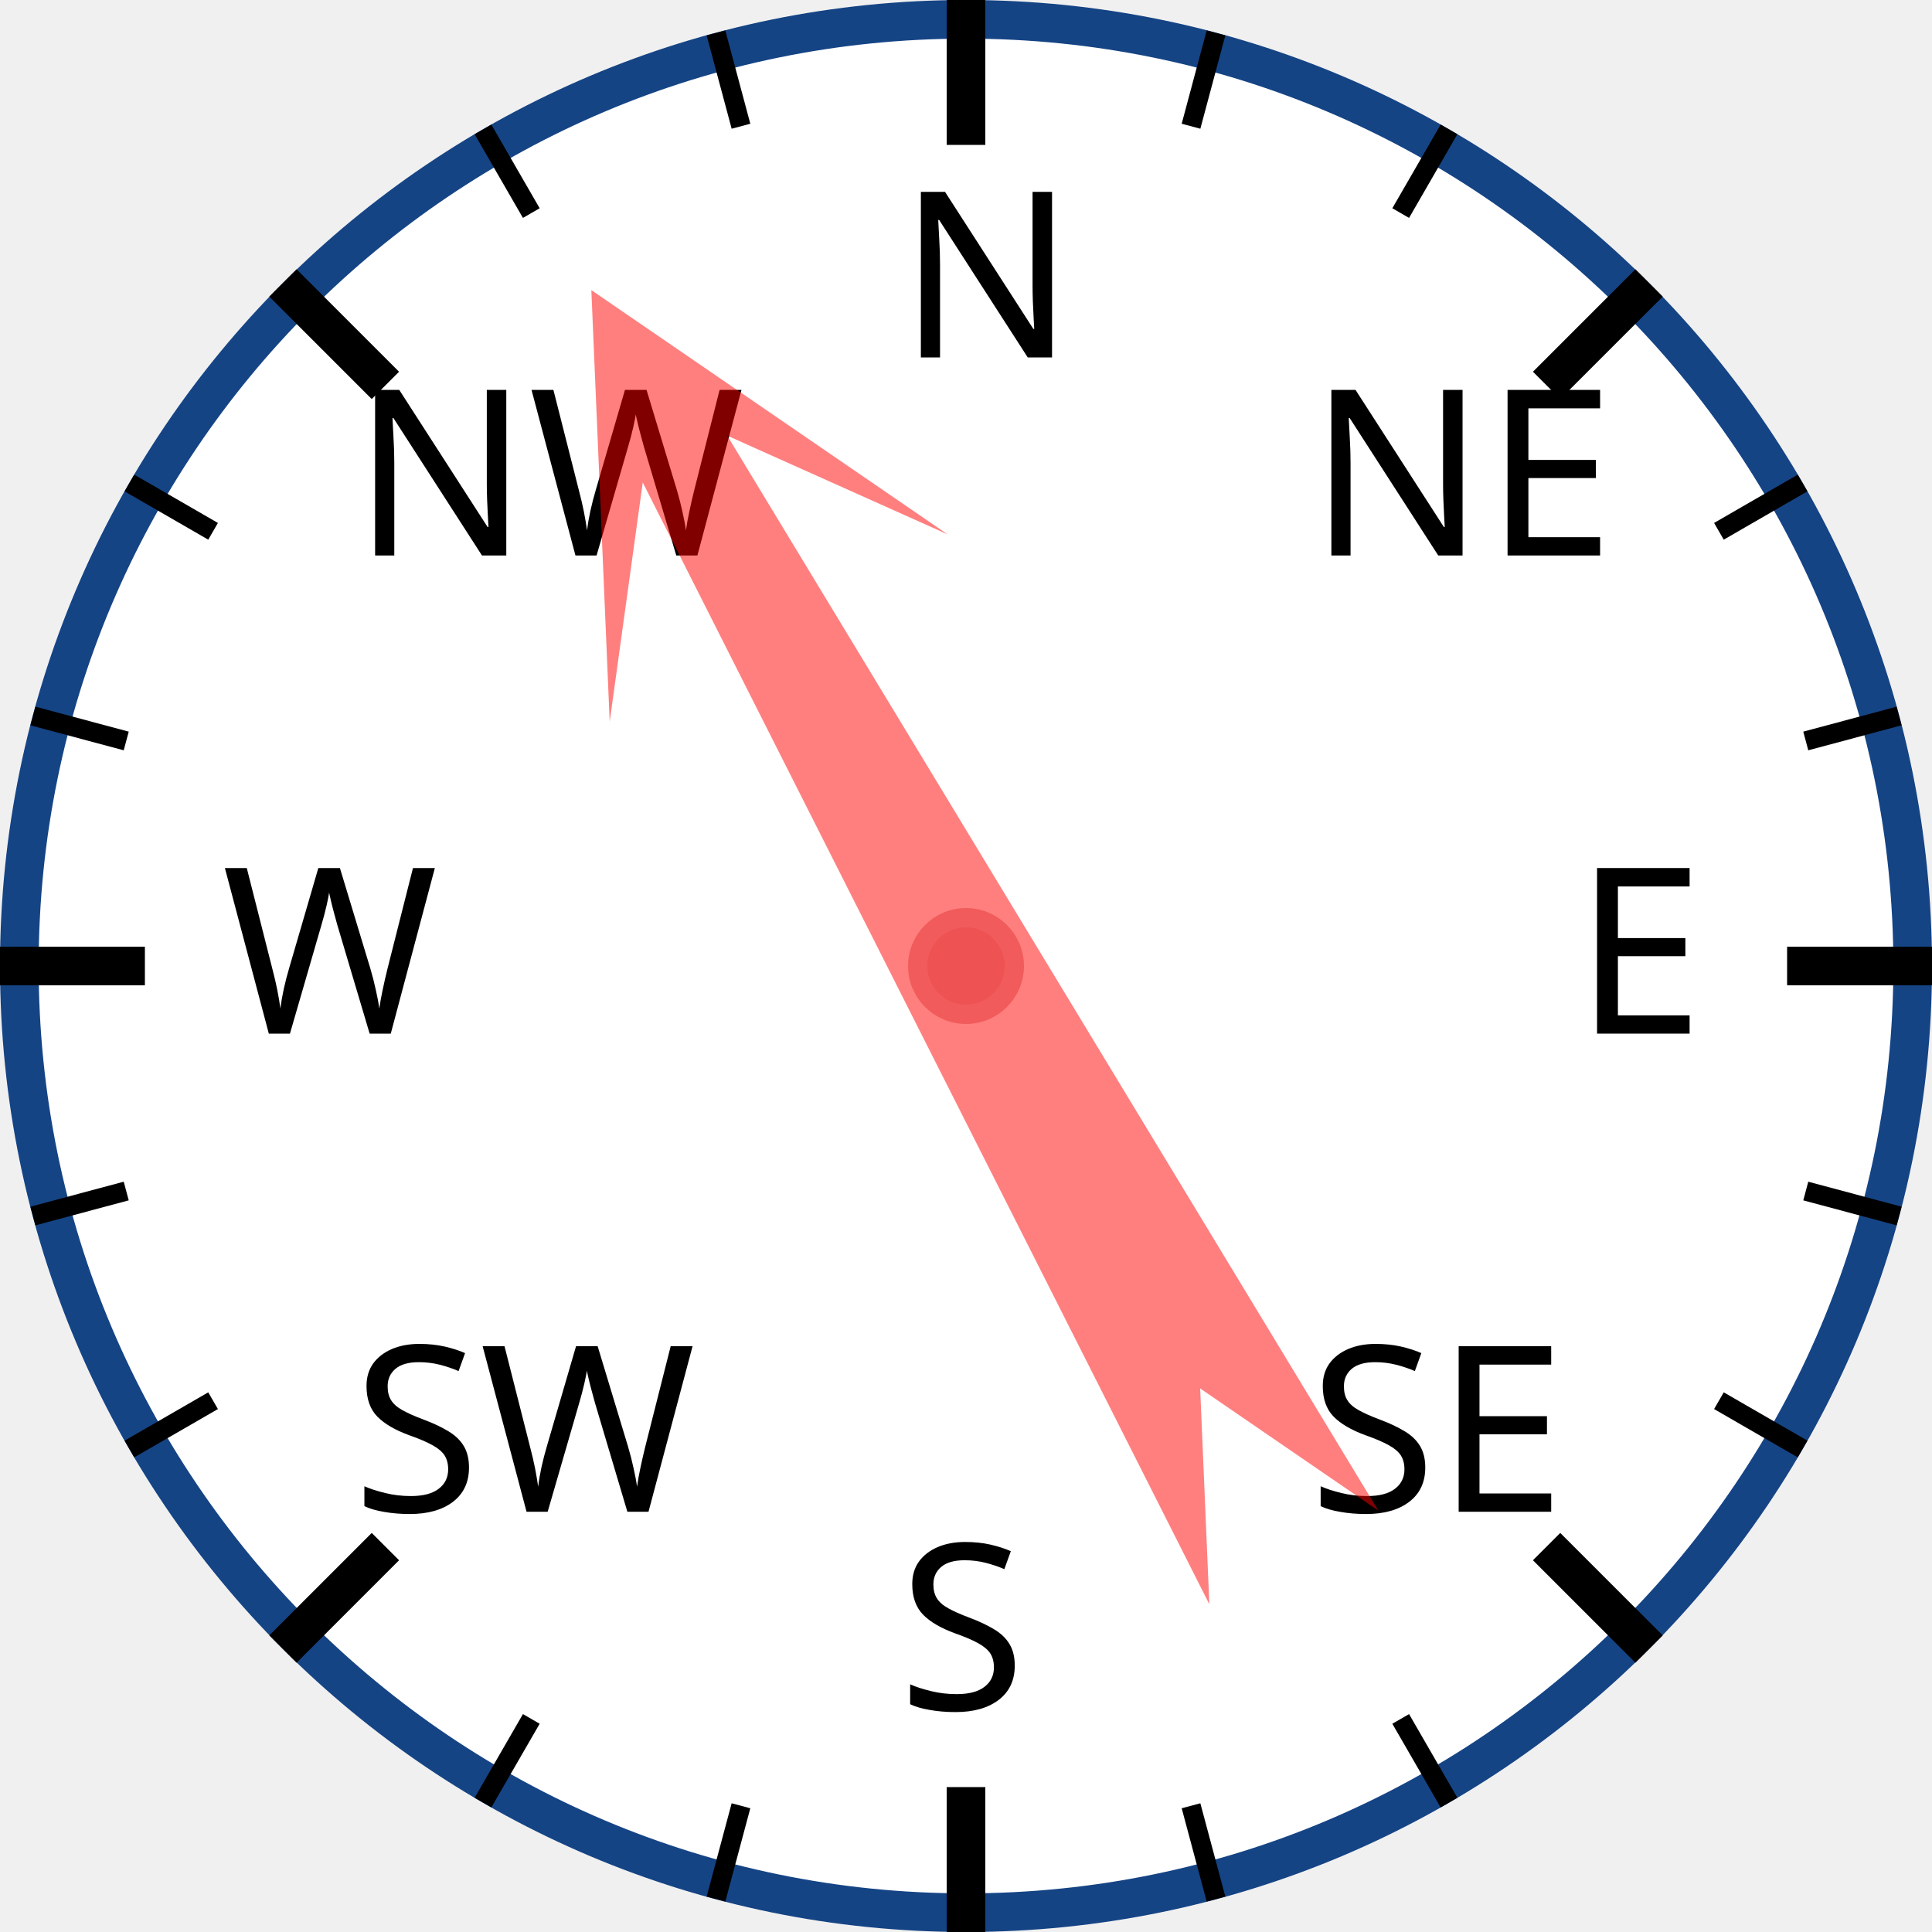
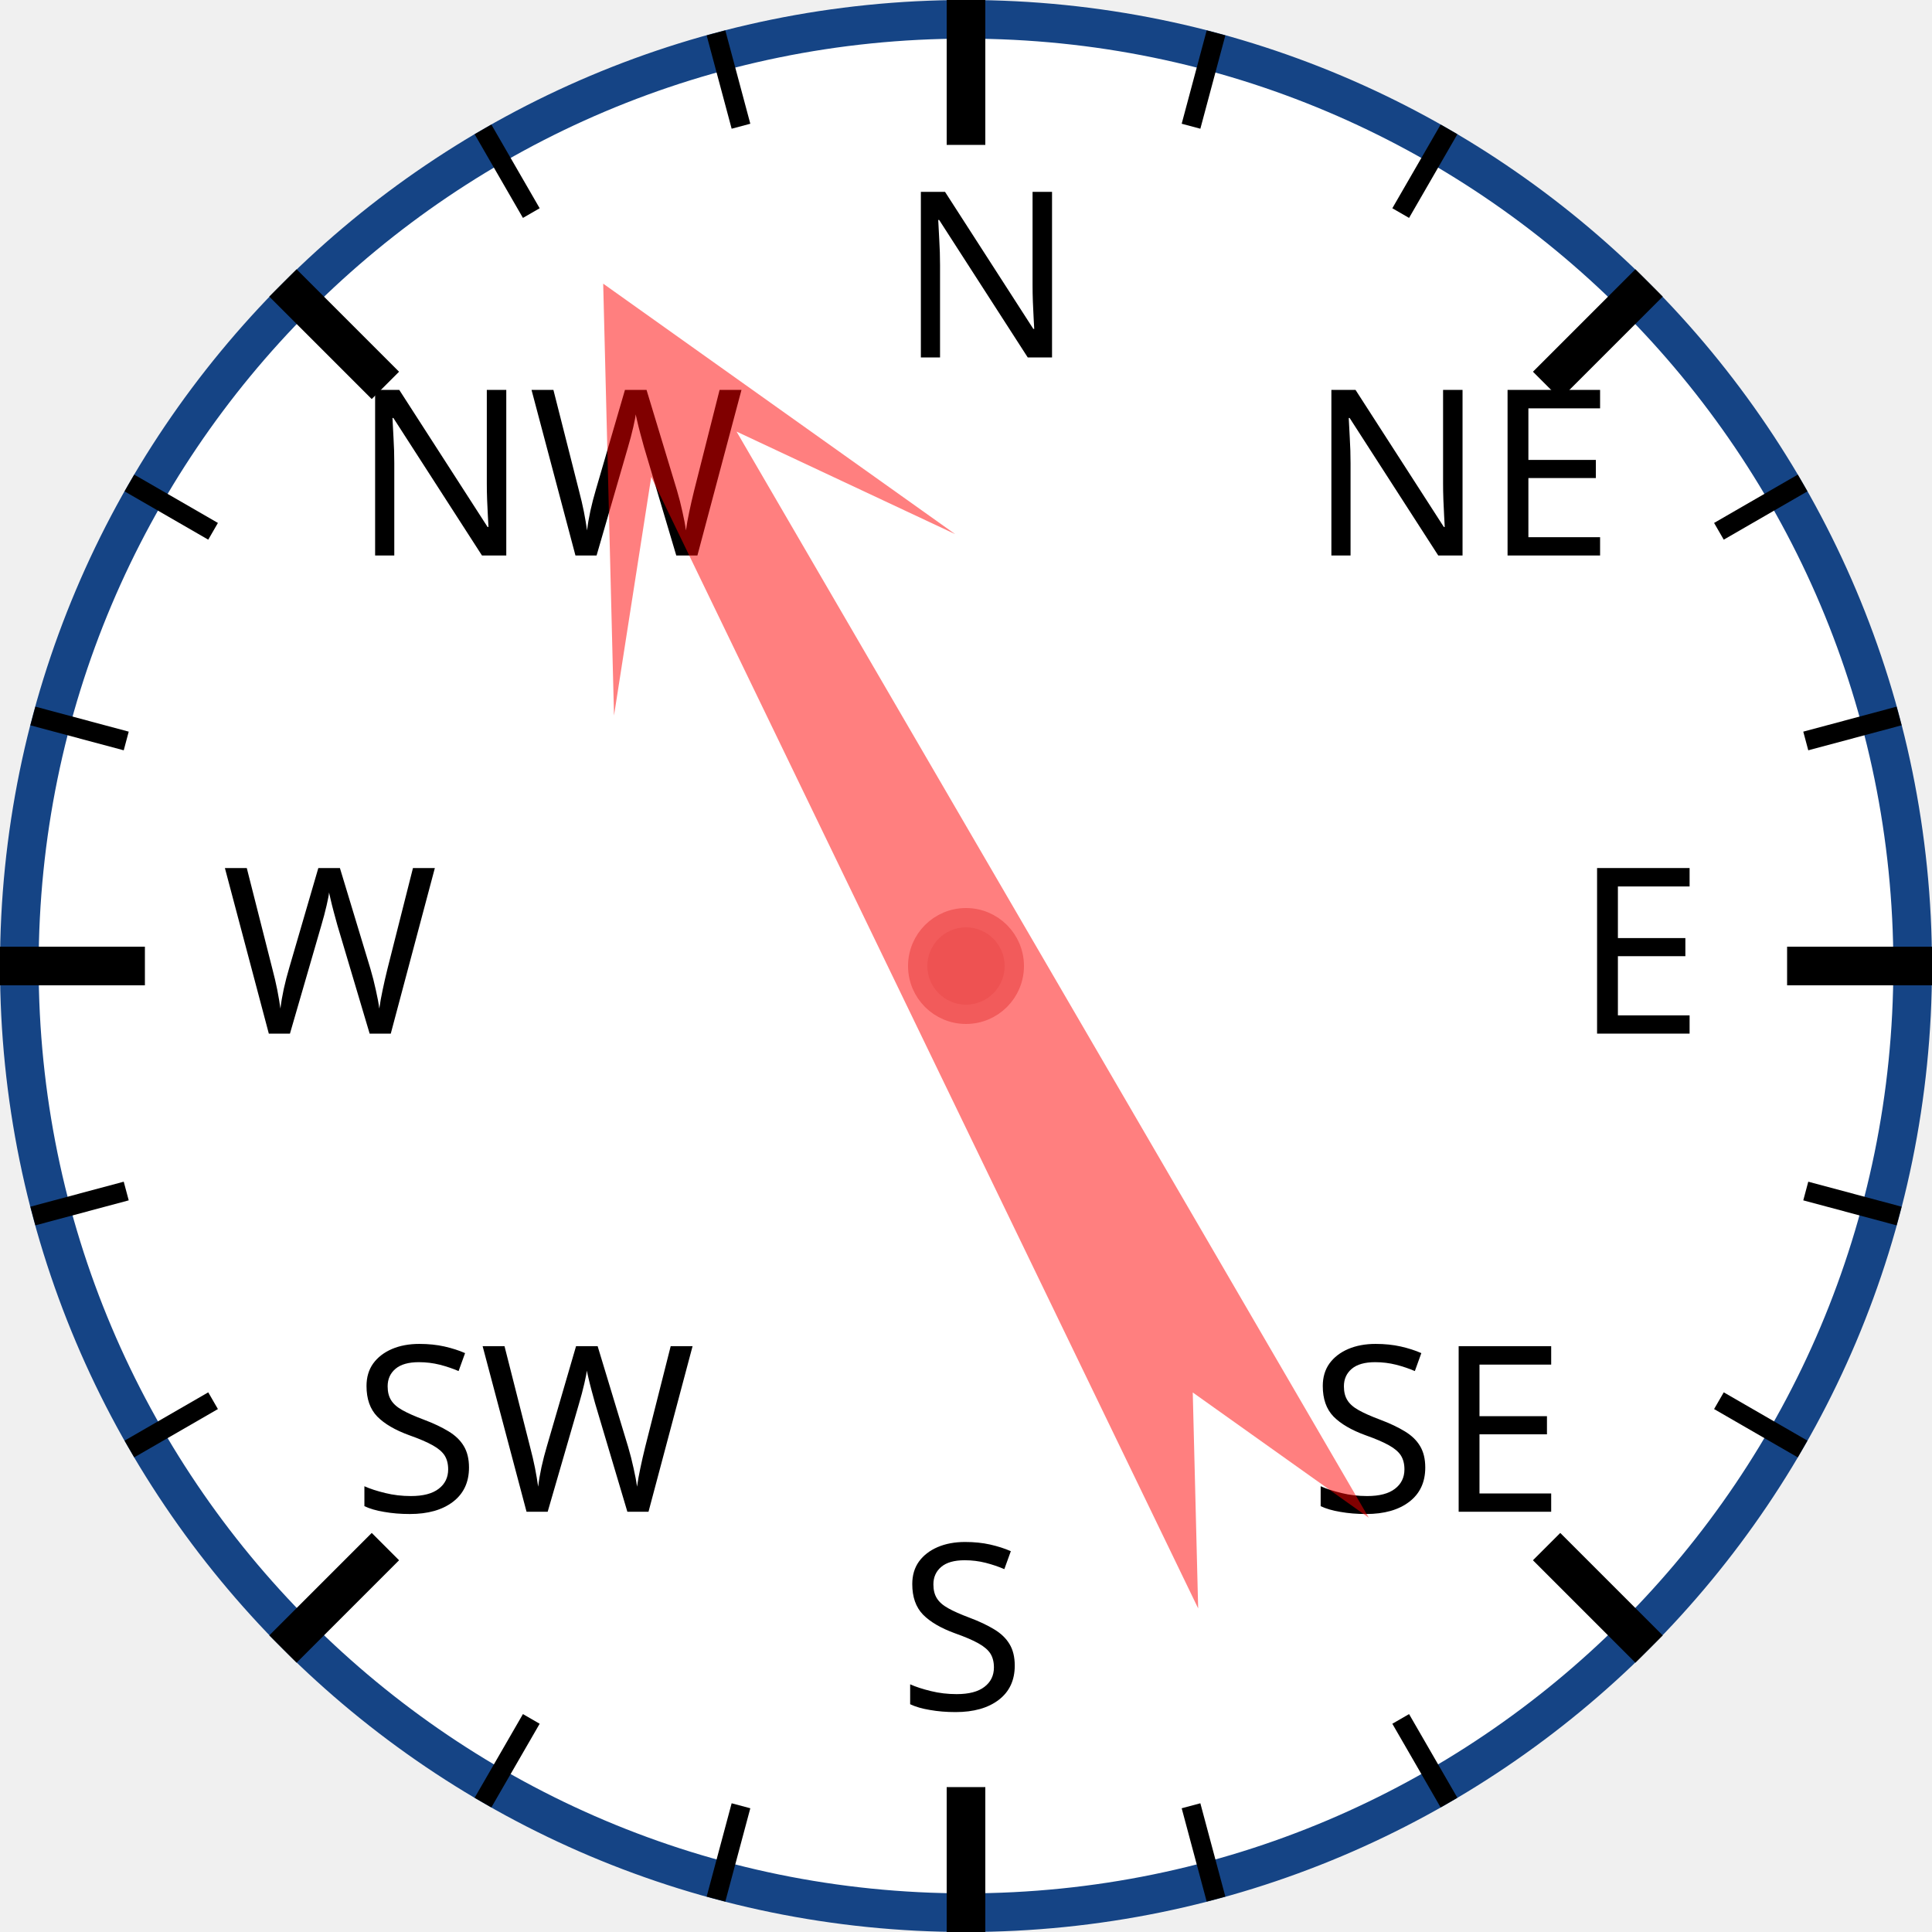
<svg xmlns="http://www.w3.org/2000/svg" width="120px" height="120px" viewBox="0 0 200 200">
  <circle cx="100" cy="100" r="98" style="fill: white; stroke: #154485; stroke-width: 4;" />
  <text x="93.0" y="37.0" style="font-family: sans-serif; font-size: 18pt;">N</text>
  <line x1="100.0" y1="0.0" x2="100.0" y2="15.0" style="stroke: black; stroke-width: 4;" />
  <line x1="74.118" y1="3.407" x2="76.706" y2="13.067" style="stroke: black; stroke-width: 2;" />
  <line x1="50" y1="13.397" x2="55" y2="22.058" style="stroke: black; stroke-width: 2;" />
  <text x="36.503" y="57.503" style="font-family: sans-serif; font-size: 18pt;">NW</text>
  <line x1="29.289" y1="29.289" x2="39.896" y2="39.896" style="stroke: black; stroke-width: 4;" />
  <line x1="13.397" y1="50" x2="22.058" y2="55" style="stroke: black; stroke-width: 2;" />
  <line x1="3.407" y1="74.118" x2="13.067" y2="76.706" style="stroke: black; stroke-width: 2;" />
  <text x="23.0" y="107.0" style="font-family: sans-serif; font-size: 18pt;">W</text>
  <line x1="0.0" y1="100.0" x2="15.0" y2="100.0" style="stroke: black; stroke-width: 4;" />
  <line x1="3.407" y1="125.882" x2="13.067" y2="123.294" style="stroke: black; stroke-width: 2;" />
  <line x1="13.397" y1="150" x2="22.058" y2="145" style="stroke: black; stroke-width: 2;" />
  <text x="36.503" y="156.497" style="font-family: sans-serif; font-size: 18pt;">SW</text>
  <line x1="29.289" y1="170.711" x2="39.896" y2="160.104" style="stroke: black; stroke-width: 4;" />
  <line x1="50" y1="186.603" x2="55" y2="177.942" style="stroke: black; stroke-width: 2;" />
  <line x1="74.118" y1="196.593" x2="76.706" y2="186.933" style="stroke: black; stroke-width: 2;" />
  <text x="93" y="177.0" style="font-family: sans-serif; font-size: 18pt;">S</text>
  <line x1="100" y1="200.0" x2="100" y2="185.0" style="stroke: black; stroke-width: 4;" />
  <line x1="125.882" y1="196.593" x2="123.294" y2="186.933" style="stroke: black; stroke-width: 2;" />
  <line x1="150.0" y1="186.603" x2="145.0" y2="177.942" style="stroke: black; stroke-width: 2;" />
  <text x="135.497" y="156.497" style="font-family: sans-serif; font-size: 18pt;">SE</text>
  <line x1="170.711" y1="170.711" x2="160.104" y2="160.104" style="stroke: black; stroke-width: 4;" />
  <line x1="186.603" y1="150" x2="177.942" y2="145" style="stroke: black; stroke-width: 2;" />
  <line x1="196.593" y1="125.882" x2="186.933" y2="123.294" style="stroke: black; stroke-width: 2;" />
  <text x="163.0" y="107" style="font-family: sans-serif; font-size: 18pt;">E</text>
  <line x1="200.0" y1="100" x2="185.0" y2="100" style="stroke: black; stroke-width: 4;" />
  <line x1="196.593" y1="74.118" x2="186.933" y2="76.706" style="stroke: black; stroke-width: 2;" />
  <line x1="186.603" y1="50" x2="177.942" y2="55" style="stroke: black; stroke-width: 2;" />
  <text x="135.497" y="57.503" style="font-family: sans-serif; font-size: 18pt;">NE</text>
  <line x1="170.711" y1="29.289" x2="160.104" y2="39.896" style="stroke: black; stroke-width: 4;" />
  <line x1="150" y1="13.397" x2="145" y2="22.058" style="stroke: black; stroke-width: 2;" />
  <line x1="125.882" y1="3.407" x2="123.294" y2="13.067" style="stroke: black; stroke-width: 2;" />
-   <polygon points="100 20 120 60 105 40 110 170 100 150 90 170 95 40 80 60" style="fill: red; fill-opacity: 0.5;" transform="rotate(331,100,100)" />
+   <polygon points="100 20 120 60 105 40 110 170 100 150 90 170 95 40 80 60" style="fill: red; fill-opacity: 0.5;" transform="rotate(332,100,100)" />
  <circle cx="100" cy="100" r="5" style="fill: #EE5252; stroke: #F25B5B; stroke-width: 2;" />
</svg>
